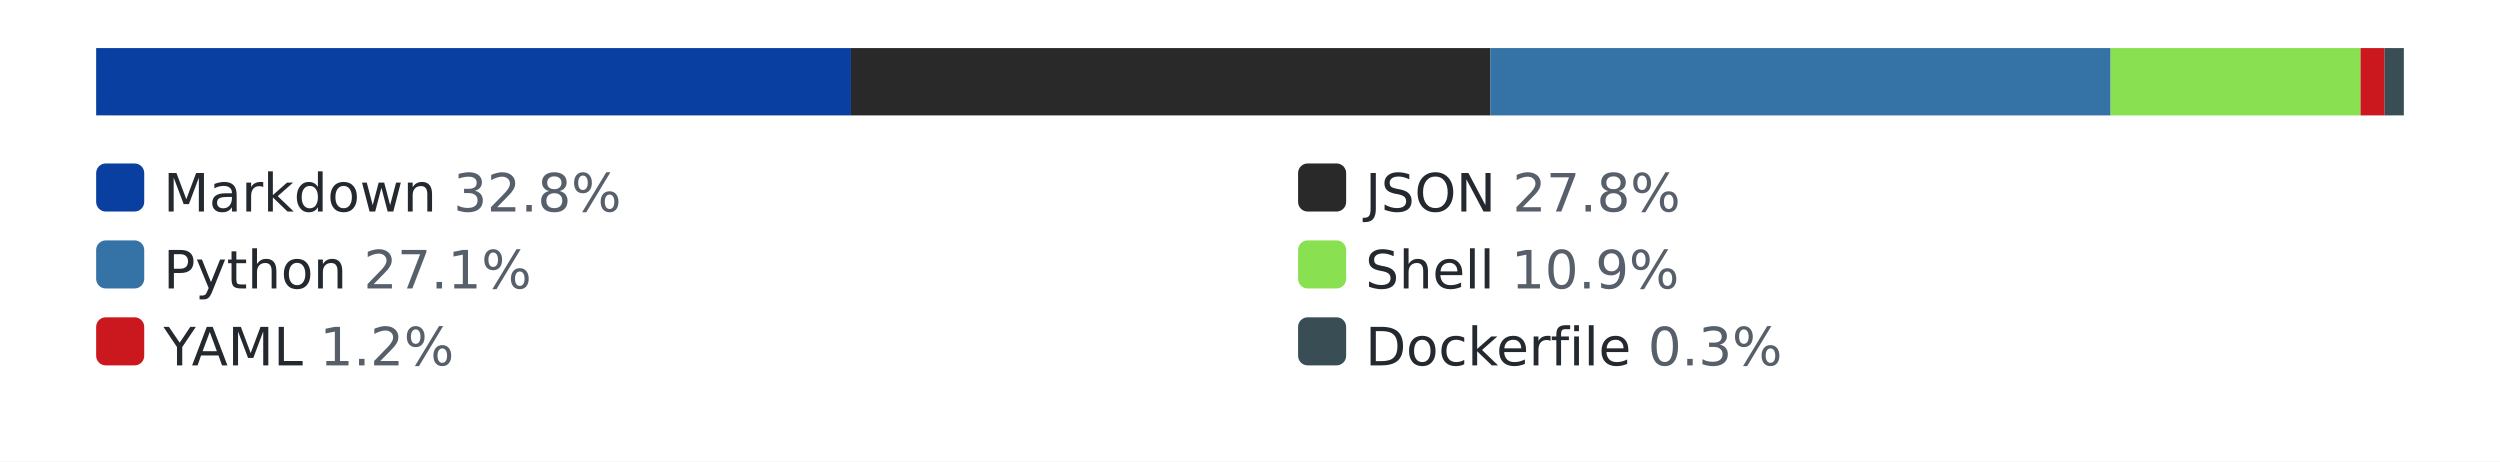
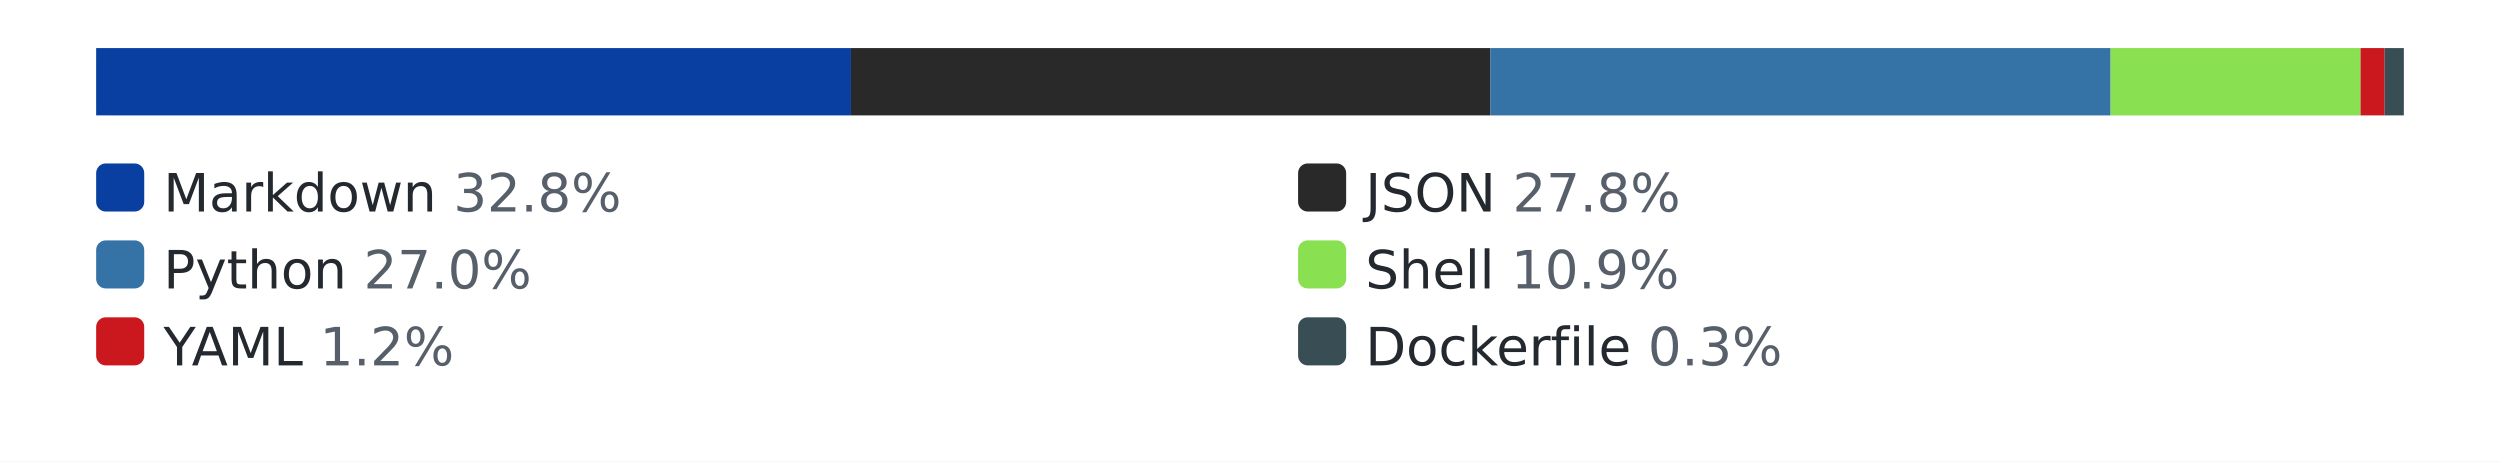
<svg xmlns="http://www.w3.org/2000/svg" width="520" height="96" role="img" aria-label="languages by lines of code">
  <style>.bg{fill:#ffffff}.track{fill:#eaecef}.lbl{fill:#24292f}.pct{fill:#57606a}@media (prefers-color-scheme: dark){.bg{fill:#0d1117}.track{fill:#30363d}.lbl{fill:#e6edf3}.pct{fill:#8b949e}}</style>
  <rect class="bg" width="520" height="96" />
  <rect class="track" x="20" y="10" width="480" height="14" rx="3" />
  <rect x="20" y="10" width="157" height="14" fill="#083fa1" />
  <rect x="177" y="10" width="133" height="14" fill="#292929" />
  <rect x="310" y="10" width="129" height="14" fill="#3572A5" />
  <rect x="439" y="10" width="52" height="14" fill="#89e051" />
  <rect x="491" y="10" width="5" height="14" fill="#cb171e" />
  <rect x="496" y="10" width="4" height="14" fill="#384d54" />
  <rect x="20" y="34" width="10" height="10" rx="2" fill="#083fa1" />
  <text x="34" y="44" font-family="Verdana,Geneva,DejaVu Sans,sans-serif" font-size="11" class="lbl">Markdown <tspan class="pct">32.8%</tspan>
  </text>
  <rect x="270" y="34" width="10" height="10" rx="2" fill="#292929" />
  <text x="284" y="44" font-family="Verdana,Geneva,DejaVu Sans,sans-serif" font-size="11" class="lbl">JSON <tspan class="pct">27.8%</tspan>
  </text>
  <rect x="20" y="50" width="10" height="10" rx="2" fill="#3572A5" />
-   <text x="34" y="60" font-family="Verdana,Geneva,DejaVu Sans,sans-serif" font-size="11" class="lbl">Python <tspan class="pct">27.1%</tspan>
+   <text x="34" y="60" font-family="Verdana,Geneva,DejaVu Sans,sans-serif" font-size="11" class="lbl">Python <tspan class="pct">27.0%</tspan>
  </text>
  <rect x="270" y="50" width="10" height="10" rx="2" fill="#89e051" />
  <text x="284" y="60" font-family="Verdana,Geneva,DejaVu Sans,sans-serif" font-size="11" class="lbl">Shell <tspan class="pct">10.9%</tspan>
  </text>
  <rect x="20" y="66" width="10" height="10" rx="2" fill="#cb171e" />
  <text x="34" y="76" font-family="Verdana,Geneva,DejaVu Sans,sans-serif" font-size="11" class="lbl">YAML <tspan class="pct">1.2%</tspan>
  </text>
  <rect x="270" y="66" width="10" height="10" rx="2" fill="#384d54" />
  <text x="284" y="76" font-family="Verdana,Geneva,DejaVu Sans,sans-serif" font-size="11" class="lbl">Dockerfile <tspan class="pct">0.3%</tspan>
  </text>
</svg>
